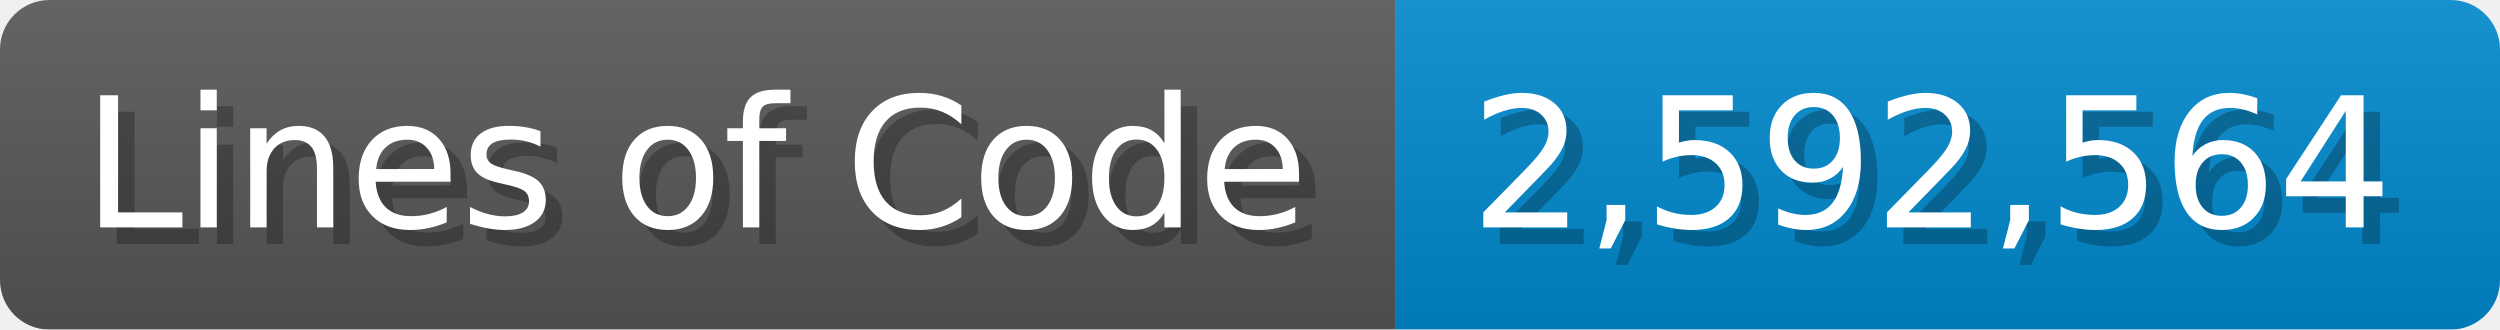
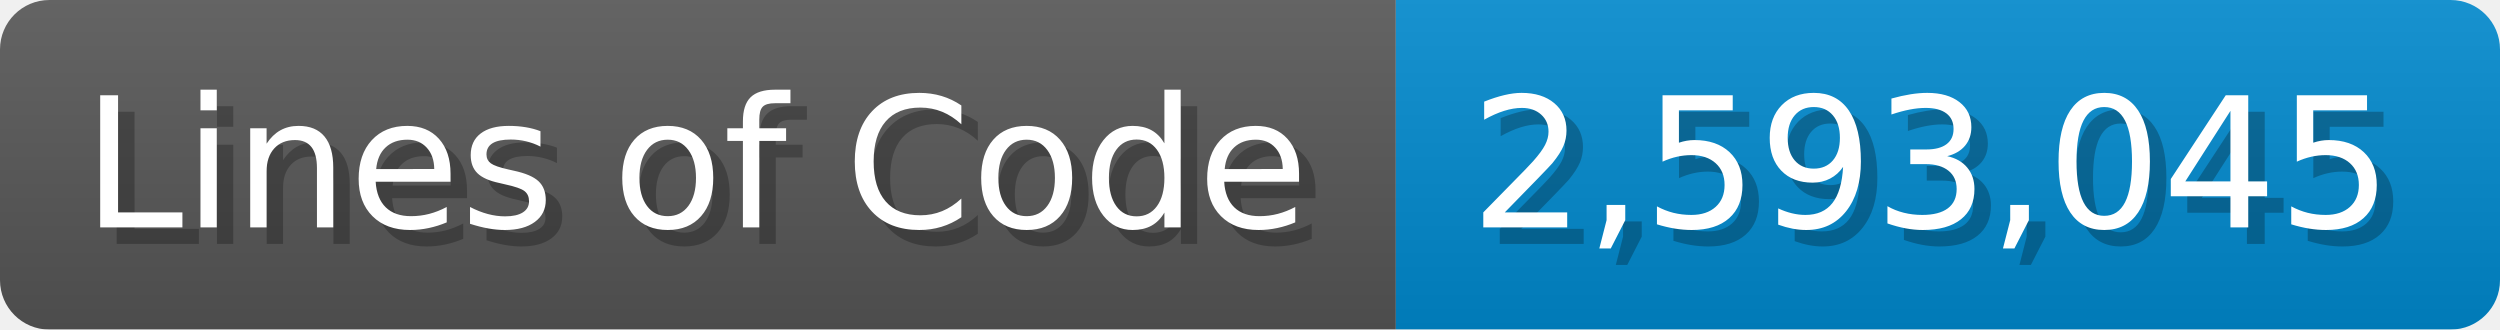
<svg xmlns="http://www.w3.org/2000/svg" width="151.7" height="20" viewBox="0 0 1517 200">
  <linearGradient id="a" x2="0" y2="100%">
    <stop offset="0" stop-opacity=".1" stop-color="#EEE" />
    <stop offset="1" stop-opacity=".1" />
  </linearGradient>
  <mask id="m">
    <rect width="1517" height="200" rx="30" fill="#FFF" />
  </mask>
  <g mask="url(#m)">
    <rect width="847" height="200" fill="#555" />
    <rect width="670" height="200" fill="#08C" x="847" />
    <rect width="1517" height="200" fill="url(#a)" />
  </g>
  <g fill="#fff" text-anchor="start" font-family="Verdana,DejaVu Sans,sans-serif" font-size="110">
    <text x="60" y="148" textLength="747" fill="#000" opacity="0.25">Lines of Code</text>
    <text x="50" y="138" textLength="747">Lines of Code</text>
-     <text x="902" y="148" textLength="570" fill="#000" opacity="0.25">2,592,564</text>
-     <text x="892" y="138" textLength="570">2,592,564</text>
+     <text x="902" y="148" textLength="570" fill="#000" opacity="0.25">2,593,045</text>
+     <text x="892" y="138" textLength="570">2,593,045</text>
  </g>
</svg>
